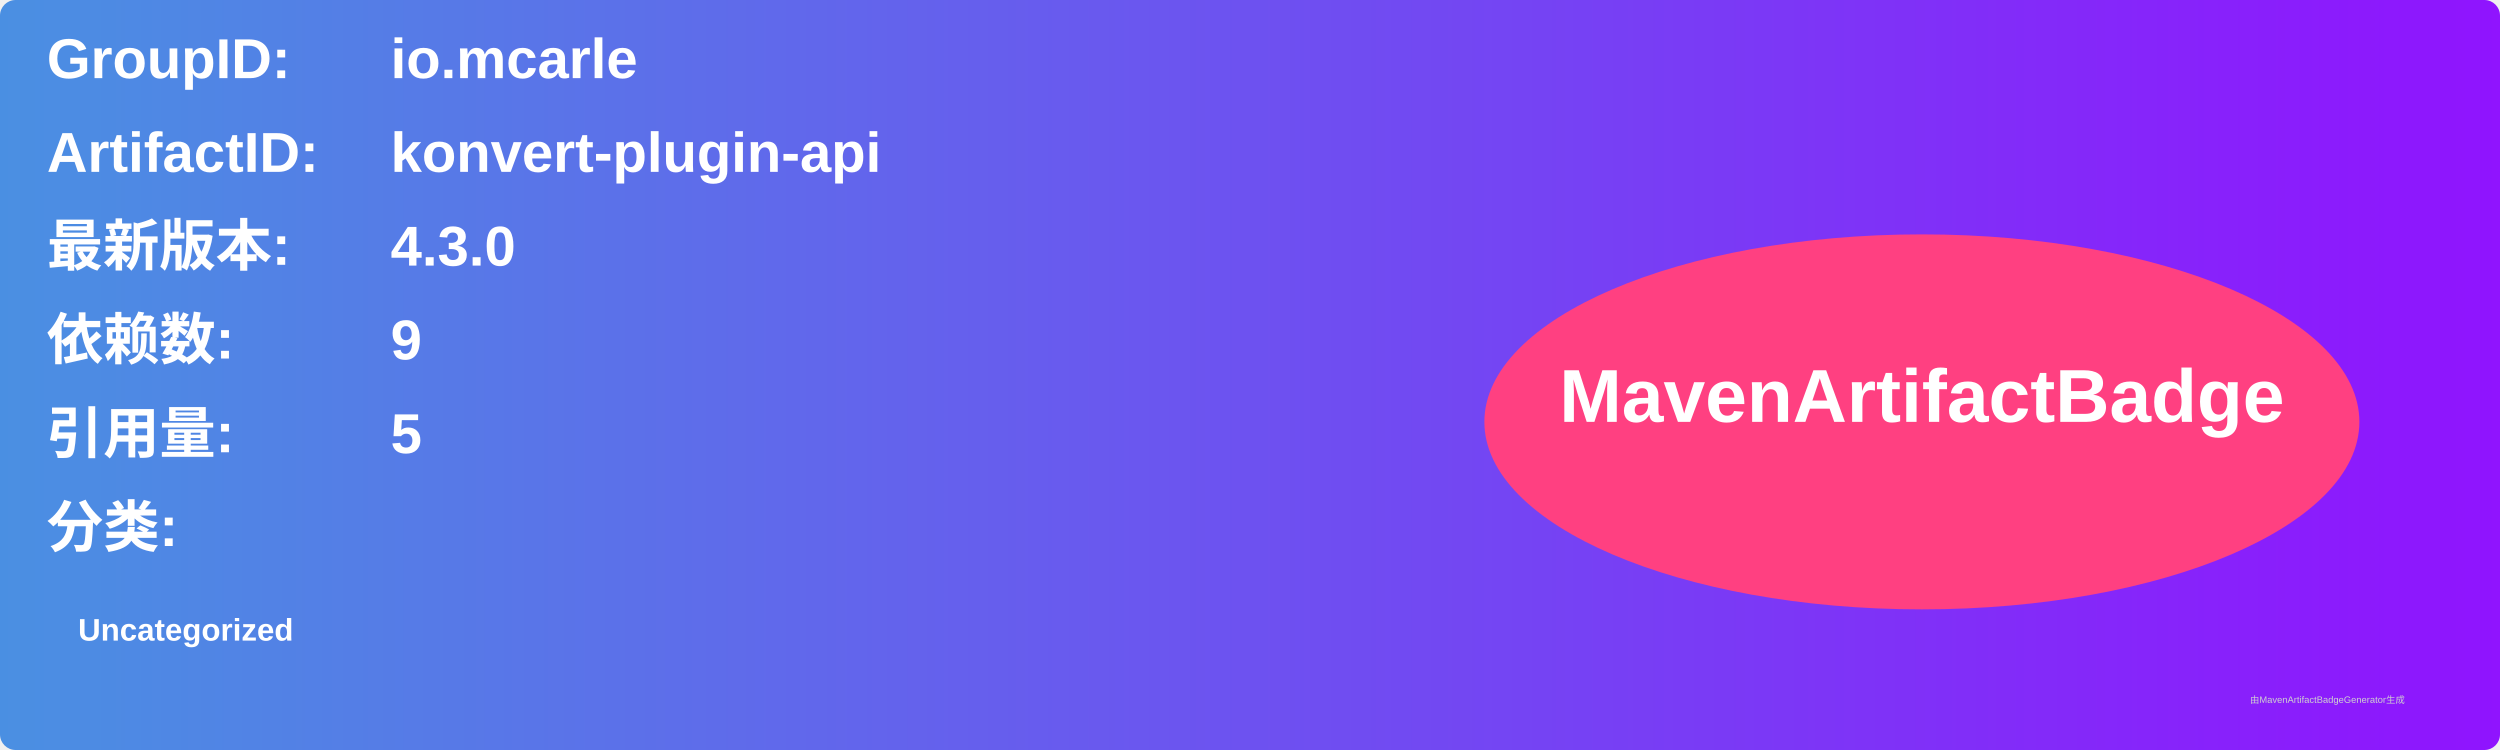
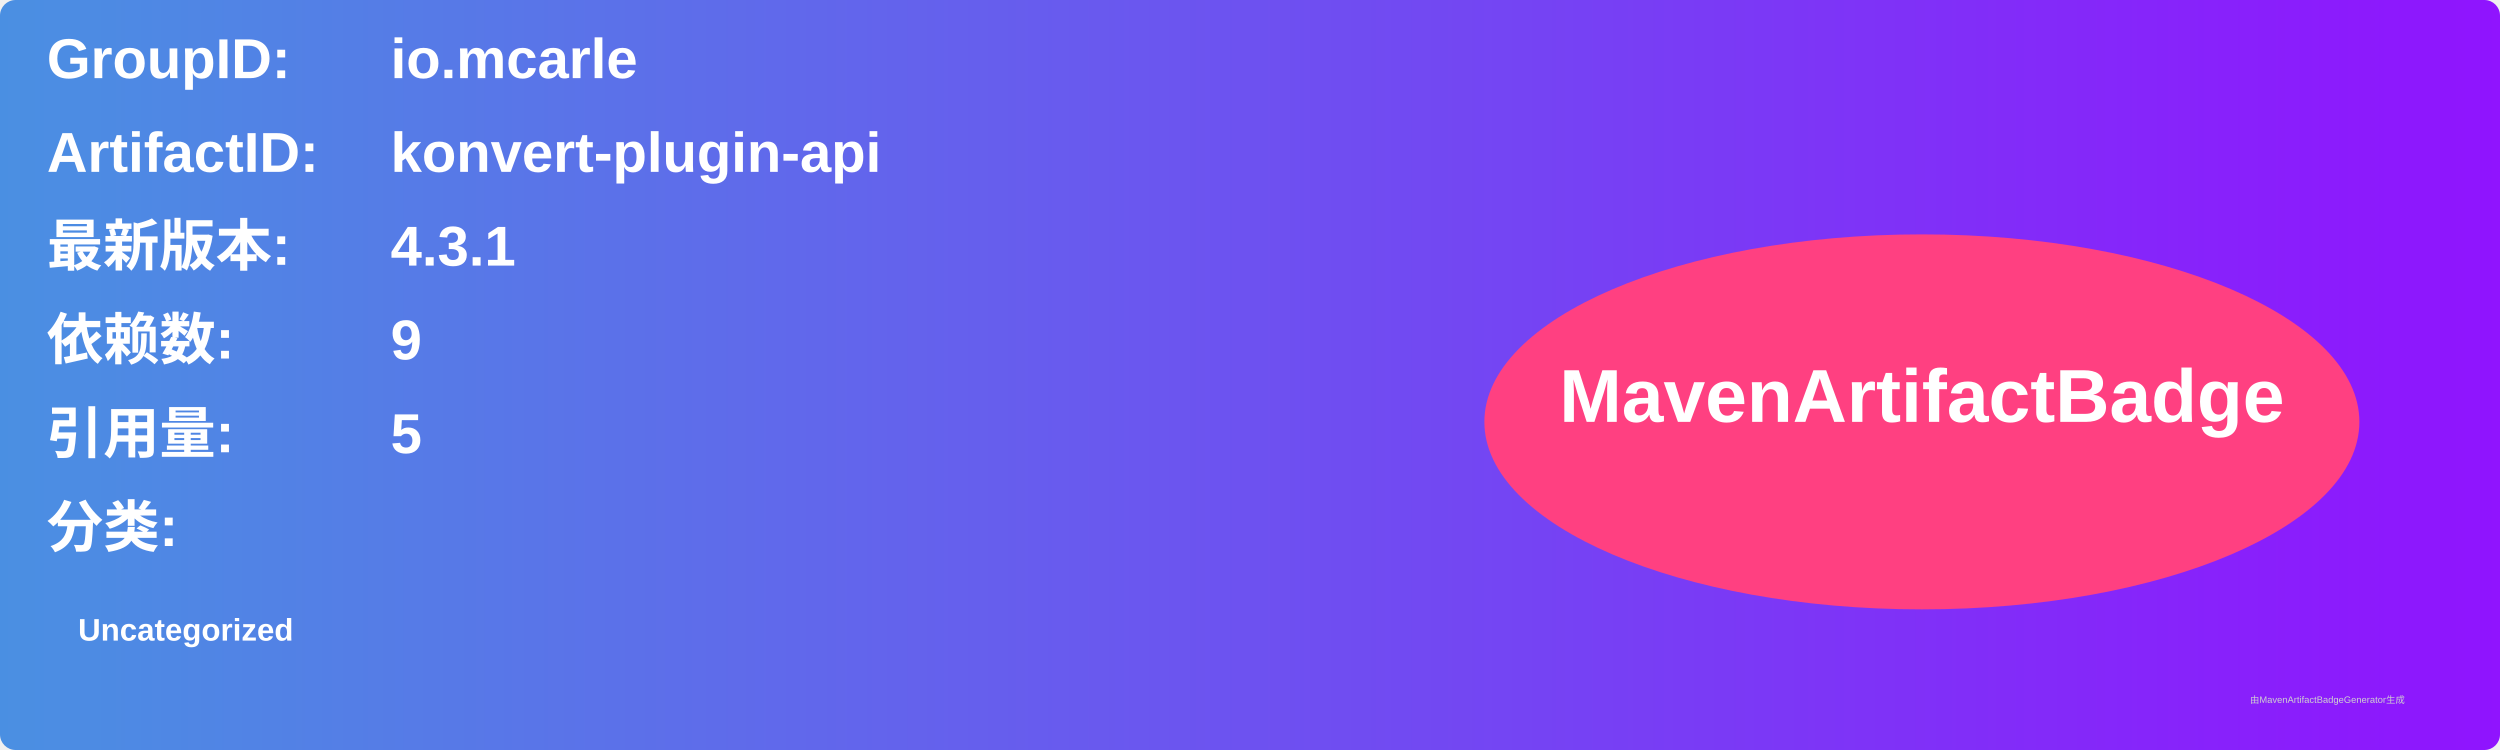
<svg xmlns="http://www.w3.org/2000/svg" width="800" height="240" viewBox="0 0 800 240">
  <linearGradient id="grad" x1="0%" y1="0%" x2="100%" y2="0%">
    <stop offset="0%" stop-color="#4a90e2" />
    <stop offset="100%" stop-color="#9013fe" />
  </linearGradient>
  <rect width="100%" height="100%" rx="5" ry="5" fill="url(#grad)" />
  <g transform="translate(15, 15)">
    <text x="0" y="10" font-family="Arial" font-size="18" fill="white" font-weight="bold" width="260">GroupID:</text>
    <text x="110" y="10" font-family="Arial" font-size="18" fill="white" font-weight="bold" width="460">io.mcarle</text>
    <text x="0" y="40" font-family="Arial" font-size="18" fill="white" font-weight="bold" width="260">ArtifactID:</text>
    <text x="110" y="40" font-family="Arial" font-size="18" fill="white" font-weight="bold" width="460">konvert-plugin-api</text>
    <text x="0" y="70" font-family="Arial" font-size="18" fill="white" font-weight="bold">最新版本:</text>
    <text x="110" y="70" font-family="Arial" font-size="18" fill="white" font-weight="bold">
-       <tspan font-weight="bold">4.3.0</tspan>
+       <tspan font-weight="bold">4.3.1</tspan>
    </text>
    <text x="0" y="100" font-family="Arial" font-size="18" fill="white" font-weight="bold">依赖数: </text>
    <text x="110" y="100" font-family="Arial" font-size="18" fill="white">
      <tspan font-weight="bold">9</tspan>
    </text>
    <text x="0" y="130" font-family="Arial" font-size="18" fill="white" font-weight="bold">引用量: </text>
    <text x="110" y="130" font-family="Arial" font-size="18" fill="white">
      <tspan font-weight="bold">5</tspan>
    </text>
    <text x="0" y="160" font-family="Arial" font-size="18" fill="white" font-weight="bold">分类:</text>
    <text x="10" y="190" font-family="Arial" font-size="10" fill="white">
      <tspan font-weight="bold">Uncategorized</tspan>
    </text>
    <ellipse cx="600" cy="120" rx="140" ry="60" fill="#ff4081" />
    <text x="600" y="120" text-anchor="middle" font-family="Arial" font-size="24" fill="white" font-weight="bold">MavenArtifactBadge</text>
  </g>
  <text x="720" y="225" font-family="Arial" font-size="3" fill="#d0d0d0">由MavenArtifactBadgeGenerator生成</text>
</svg>
